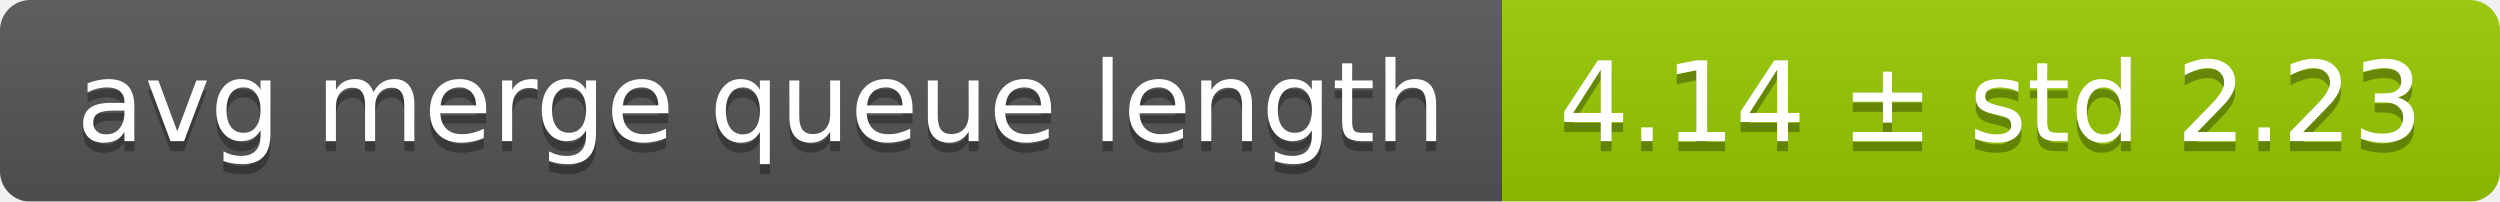
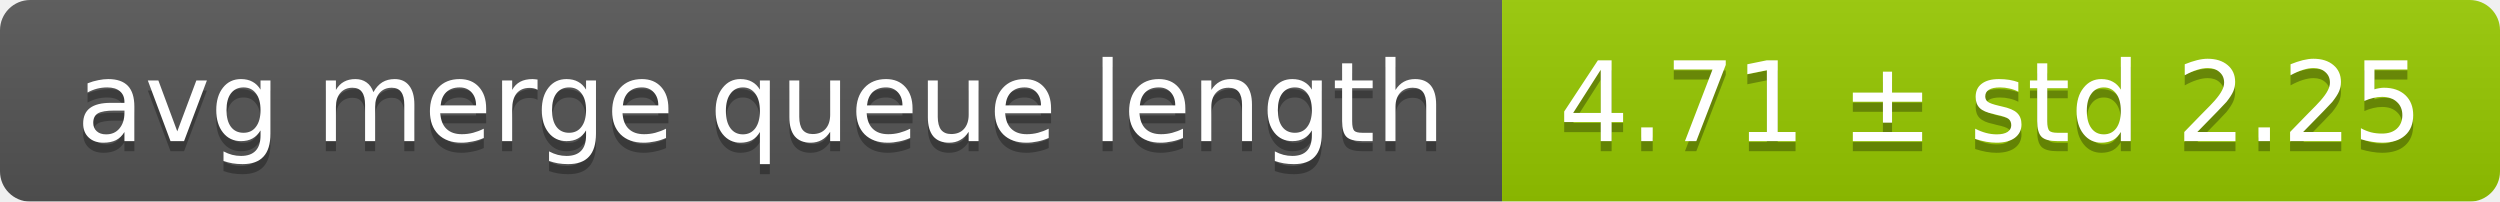
<svg xmlns="http://www.w3.org/2000/svg" width="248" height="20">
  <linearGradient id="smooth" x2="0" y2="100%">
    <stop offset="0" stop-color="#bbb" stop-opacity=".1" />
    <stop offset="1" stop-opacity=".1" />
  </linearGradient>
  <mask id="round">
    <rect width="248" height="20" rx="3" fill="#fff" />
  </mask>
  <g mask="url(#round)">
    <rect width="149" height="20" fill="#555" />
    <rect x="149" width="99" height="20" fill="#97ca00" />
    <rect width="248" height="20" fill="url(#smooth)" />
  </g>
  <g fill="#fff" text-anchor="middle" font-family="DejaVu Sans,Verdana,Geneva,sans-serif" font-size="11">
    <text x="75.5" y="15" fill="#010101" fill-opacity=".3">avg merge queue length</text>
    <text x="75.5" y="14">avg merge queue length</text>
-     <text x="197.5" y="15" fill="#010101" fill-opacity=".3">4.14 ± std 2.23</text>
-     <text x="197.5" y="14">4.14 ± std 2.23</text>
+     <text x="197.5" y="15" fill="#010101" fill-opacity=".3">4.71 ± std 2.25</text>
+     <text x="197.5" y="14">4.71 ± std 2.25</text>
  </g>
</svg>
